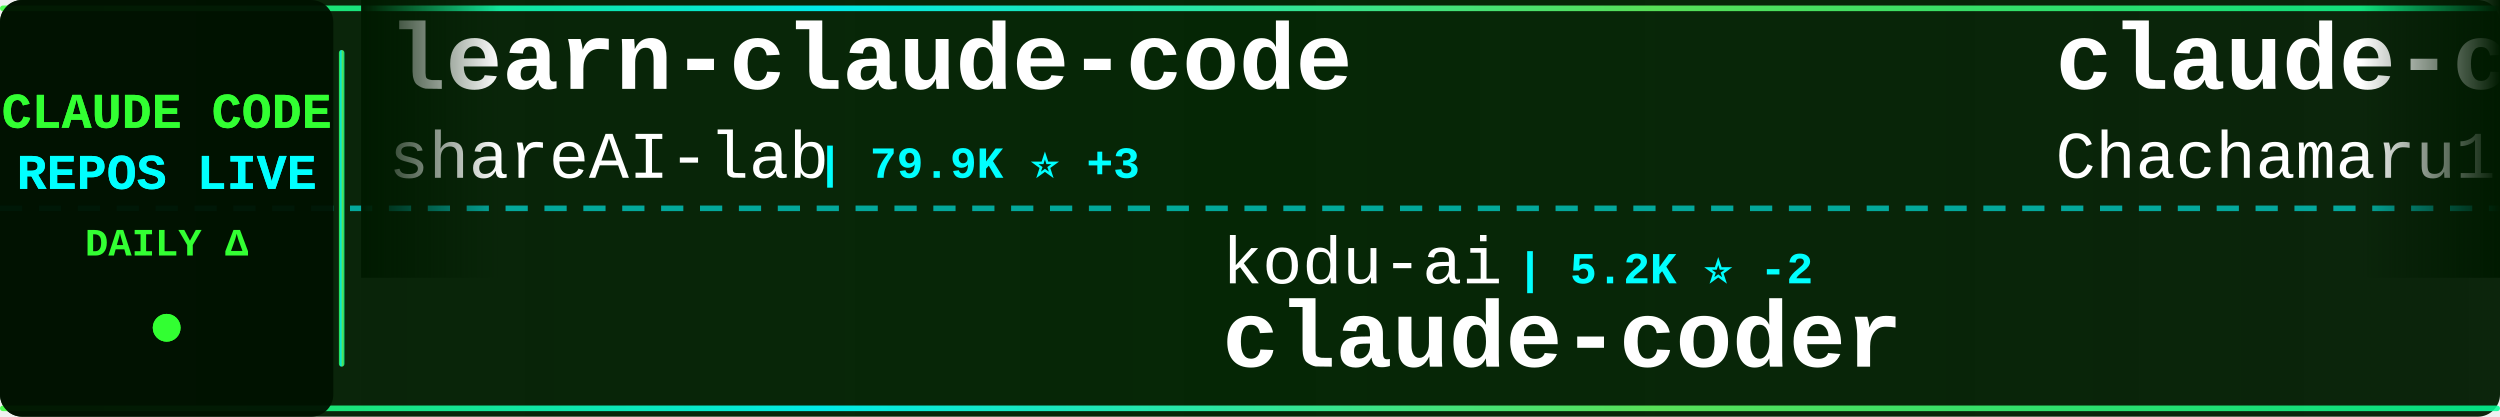
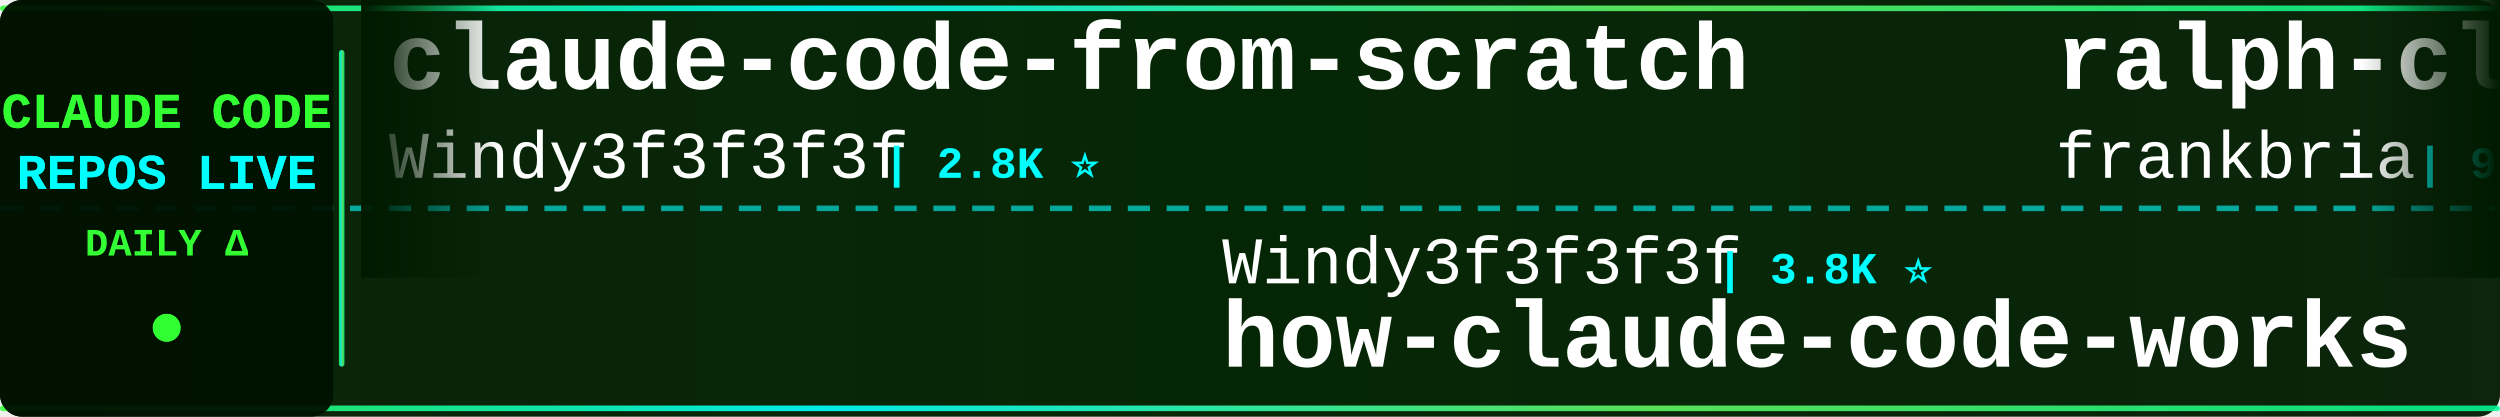
<svg xmlns="http://www.w3.org/2000/svg" width="900" height="150">
  <defs>
    <linearGradient id="tickerBg" x1="0%" y1="0%" x2="100%" y2="0%">
      <stop offset="0%" style="stop-color:#001a00;stop-opacity:0.95" />
      <stop offset="50%" style="stop-color:#002200;stop-opacity:0.98" />
      <stop offset="100%" style="stop-color:#001a00;stop-opacity:0.95" />
    </linearGradient>
    <linearGradient id="borderGrad" x1="0%" y1="0%" x2="100%" y2="0%">
      <stop offset="0%" style="stop-color:#33ff33;stop-opacity:0.85">
        <animate attributeName="stop-opacity" values="0.85;1;0.85" dur="2s" repeatCount="indefinite" />
      </stop>
      <stop offset="33%" style="stop-color:#00ffff;stop-opacity:0.9">
        <animate attributeName="stop-opacity" values="0.9;1;0.9" dur="2.2s" repeatCount="indefinite" />
      </stop>
      <stop offset="66%" style="stop-color:#66ff66;stop-opacity:0.85">
        <animate attributeName="stop-opacity" values="0.85;1;0.85" dur="1.8s" repeatCount="indefinite" />
      </stop>
      <stop offset="100%" style="stop-color:#00ff99;stop-opacity:0.85">
        <animate attributeName="stop-opacity" values="0.85;1;0.85" dur="2s" repeatCount="indefinite" />
      </stop>
    </linearGradient>
    <filter id="textGlow">
      <feGaussianBlur stdDeviation="0.1" result="coloredBlur" />
      <feMerge>
        <feMergeNode in="coloredBlur" />
        <feMergeNode in="SourceGraphic" />
      </feMerge>
    </filter>
    <filter id="metricGlow">
      <feGaussianBlur stdDeviation="0.2" result="coloredBlur" />
      <feMerge>
        <feMergeNode in="coloredBlur" />
        <feMergeNode in="SourceGraphic" />
      </feMerge>
    </filter>
    <linearGradient id="leftFade" x1="0%" y1="0%" x2="100%" y2="0%">
      <stop offset="0%" style="stop-color:#001a00;stop-opacity:1" />
      <stop offset="100%" style="stop-color:#001a00;stop-opacity:0" />
    </linearGradient>
    <linearGradient id="rightFade" x1="0%" y1="0%" x2="100%" y2="0%">
      <stop offset="0%" style="stop-color:#001a00;stop-opacity:0" />
      <stop offset="100%" style="stop-color:#001a00;stop-opacity:1" />
    </linearGradient>
  </defs>
  <rect width="900" height="150" fill="url(#tickerBg)" rx="8" />
  <rect x="0" y="2" width="900" height="2" fill="url(#borderGrad)" rx="1" />
  <rect x="0" y="146" width="900" height="2" fill="url(#borderGrad)" rx="1" />
  <line x1="0" y1="75" x2="900" y2="75" stroke="#00ffff" stroke-width="2" stroke-dasharray="8 6" opacity="0.6" />
  <rect x="0" y="0" width="120" height="150" fill="#001100" opacity="0.95" rx="8" />
  <text x="60" y="46" font-family="'Courier New', monospace" font-size="18" font-weight="bold" fill="#33ff33" text-anchor="middle" filter="url(#textGlow)">
    CLAUDE CODE
  </text>
  <text x="60" y="68" font-family="'Courier New', monospace" font-size="18" font-weight="bold" fill="#00ffff" text-anchor="middle" filter="url(#textGlow)">
    REPOS LIVE
  </text>
  <text x="60" y="92" font-family="'Courier New', monospace" font-size="14" font-weight="bold" fill="#33ff33" text-anchor="middle">
    DAILY Δ
  </text>
  <circle cx="60" cy="118" r="5" fill="#33ff33" filter="url(#metricGlow)">
    <animate attributeName="r" values="4;6;4" dur="1.5s" repeatCount="indefinite" />
    <animate attributeName="opacity" values="0.6;1;0.6" dur="1.5s" repeatCount="indefinite" />
  </circle>
  <rect x="122" y="18" width="2" height="114" fill="url(#borderGrad)" rx="1" />
  <clipPath id="tickerClip">
    <rect x="130" y="0" width="770" height="150" />
  </clipPath>
  <g clip-path="url(#tickerClip)">
    <g id="tickerItems">
      <animateTransform attributeName="transform" attributeType="XML" type="translate" from="0 0" to="-3000 0" dur="54s" repeatCount="indefinite" />
      <g transform="translate(0, 0)">
-         <text x="140" y="32" font-family="'Courier New', monospace" font-size="34" font-weight="bold" fill="#ffffff">learn-claude-code</text>
-         <text x="140" y="64" font-family="'Courier New', monospace" font-size="24" font-weight="normal" fill="#ffffff" opacity="1.0">shareAI-lab</text>
-         <text x="294" y="64" font-family="'Courier New', monospace" font-size="16" font-weight="bold" fill="#00ffff"> | 79.9K ⭐ +3</text>
+         <text x="140" y="32" font-family="'Courier New', monospace" font-size="34" font-weight="bold" fill="#ffffff">claude-code-from-scratch</text>
+         <text x="140" y="64" font-family="'Courier New', monospace" font-size="24" font-weight="normal" fill="#ffffff" opacity="1.0">Windy3f3f3f3f</text>
+         <text x="318" y="64" font-family="'Courier New', monospace" font-size="16" font-weight="bold" fill="#00ffff"> | 2.8K ⭐</text>
      </g>
      <g transform="translate(300, 0)">
-         <text x="140" y="102" font-family="'Courier New', monospace" font-size="24" font-weight="normal" fill="#ffffff" opacity="1.0">kodu-ai</text>
-         <text x="246" y="102" font-family="'Courier New', monospace" font-size="16" font-weight="bold" fill="#00ffff"> | 5.2K ⭐ -2</text>
-         <text x="140" y="132" font-family="'Courier New', monospace" font-size="34" font-weight="bold" fill="#ffffff">claude-coder</text>
+         <text x="140" y="102" font-family="'Courier New', monospace" font-size="24" font-weight="normal" fill="#ffffff" opacity="1.0">Windy3f3f3f3f</text>
+         <text x="318" y="102" font-family="'Courier New', monospace" font-size="16" font-weight="bold" fill="#00ffff"> | 3.8K ⭐</text>
+         <text x="140" y="132" font-family="'Courier New', monospace" font-size="34" font-weight="bold" fill="#ffffff">how-claude-code-works</text>
      </g>
      <g transform="translate(600, 0)">
-         <text x="140" y="32" font-family="'Courier New', monospace" font-size="34" font-weight="bold" fill="#ffffff">claude-code-harness</text>
-         <text x="140" y="64" font-family="'Courier New', monospace" font-size="24" font-weight="normal" fill="#ffffff" opacity="1.0">Chachamaru127</text>
-         <text x="318" y="64" font-family="'Courier New', monospace" font-size="16" font-weight="bold" fill="#00ffff"> | 3.2K ⭐</text>
+         <text x="140" y="32" font-family="'Courier New', monospace" font-size="34" font-weight="bold" fill="#ffffff">ralph-claude-code</text>
+         <text x="140" y="64" font-family="'Courier New', monospace" font-size="24" font-weight="normal" fill="#ffffff" opacity="1.0">frankbria</text>
+         <text x="270" y="64" font-family="'Courier New', monospace" font-size="16" font-weight="bold" fill="#00ffff"> | 9.7K ⭐ +1</text>
      </g>
      <g transform="translate(900, 0)">
-         <text x="140" y="102" font-family="'Courier New', monospace" font-size="24" font-weight="normal" fill="#ffffff" opacity="1.0">WorldFlowAI</text>
-         <text x="294" y="102" font-family="'Courier New', monospace" font-size="16" font-weight="bold" fill="#00ffff"> | 5.9K ⭐ +9</text>
-         <text x="140" y="132" font-family="'Courier New', monospace" font-size="34" font-weight="bold" fill="#ffffff">everything-claude-code</text>
+         <text x="140" y="102" font-family="'Courier New', monospace" font-size="24" font-weight="normal" fill="#ffffff" opacity="1.0">777genius</text>
+         <text x="270" y="102" font-family="'Courier New', monospace" font-size="16" font-weight="bold" fill="#00ffff"> | 938 ⭐ +1</text>
+         <text x="140" y="132" font-family="'Courier New', monospace" font-size="34" font-weight="bold" fill="#ffffff">claude-code-source-code</text>
      </g>
      <g transform="translate(1200, 0)">
-         <text x="140" y="32" font-family="'Courier New', monospace" font-size="34" font-weight="bold" fill="#ffffff">awesome-claude-code</text>
-         <text x="140" y="64" font-family="'Courier New', monospace" font-size="24" font-weight="normal" fill="#ffffff" opacity="1.0">jqueryscript</text>
-         <text x="306" y="64" font-family="'Courier New', monospace" font-size="16" font-weight="bold" fill="#00ffff"> | 544 ⭐</text>
+         <text x="140" y="32" font-family="'Courier New', monospace" font-size="34" font-weight="bold" fill="#ffffff">claude_codex_bridge</text>
+         <text x="140" y="64" font-family="'Courier New', monospace" font-size="24" font-weight="normal" fill="#ffffff" opacity="1.0">SeemSeam</text>
+         <text x="258" y="64" font-family="'Courier New', monospace" font-size="16" font-weight="bold" fill="#00ffff"> | 3.6K ⭐</text>
      </g>
      <g transform="translate(1500, 0)">
-         <text x="140" y="102" font-family="'Courier New', monospace" font-size="24" font-weight="normal" fill="#ffffff" opacity="1.0">rohitg00</text>
-         <text x="258" y="102" font-family="'Courier New', monospace" font-size="16" font-weight="bold" fill="#00ffff"> | 2.8K ⭐</text>
-         <text x="140" y="132" font-family="'Courier New', monospace" font-size="34" font-weight="bold" fill="#ffffff">awesome-claude-code-tool...</text>
+         <text x="140" y="102" font-family="'Courier New', monospace" font-size="24" font-weight="normal" fill="#ffffff" opacity="1.0">OneRedOak</text>
+         <text x="270" y="102" font-family="'Courier New', monospace" font-size="16" font-weight="bold" fill="#00ffff"> | 3.9K ⭐</text>
+         <text x="140" y="132" font-family="'Courier New', monospace" font-size="34" font-weight="bold" fill="#ffffff">claude-code-workflows</text>
      </g>
      <g transform="translate(1800, 0)">
-         <text x="140" y="32" font-family="'Courier New', monospace" font-size="34" font-weight="bold" fill="#ffffff">claude-code-analysis</text>
-         <text x="140" y="64" font-family="'Courier New', monospace" font-size="24" font-weight="normal" fill="#ffffff" opacity="1.0">liuup</text>
-         <text x="222" y="64" font-family="'Courier New', monospace" font-size="16" font-weight="bold" fill="#00ffff"> | 4.1K ⭐</text>
+         <text x="140" y="32" font-family="'Courier New', monospace" font-size="34" font-weight="bold" fill="#ffffff">claude-coder</text>
+         <text x="140" y="64" font-family="'Courier New', monospace" font-size="24" font-weight="normal" fill="#ffffff" opacity="1.0">kodu-ai</text>
+         <text x="246" y="64" font-family="'Courier New', monospace" font-size="16" font-weight="bold" fill="#00ffff"> | 5.2K ⭐</text>
      </g>
      <g transform="translate(2100, 0)">
-         <text x="140" y="102" font-family="'Courier New', monospace" font-size="24" font-weight="normal" fill="#ffffff" opacity="1.0">andrew-kramer-inno</text>
-         <text x="378" y="102" font-family="'Courier New', monospace" font-size="16" font-weight="bold" fill="#00ffff"> | 595 ⭐</text>
-         <text x="140" y="132" font-family="'Courier New', monospace" font-size="34" font-weight="bold" fill="#ffffff">claude-code-source-build</text>
+         <text x="140" y="102" font-family="'Courier New', monospace" font-size="24" font-weight="normal" fill="#ffffff" opacity="1.0">guanshan</text>
+         <text x="258" y="102" font-family="'Courier New', monospace" font-size="16" font-weight="bold" fill="#00ffff"> | 61 ⭐</text>
+         <text x="140" y="132" font-family="'Courier New', monospace" font-size="34" font-weight="bold" fill="#ffffff">ClaudeCode</text>
      </g>
      <g transform="translate(2400, 0)">
-         <text x="140" y="32" font-family="'Courier New', monospace" font-size="34" font-weight="bold" fill="#ffffff">claude-code-best-practic...</text>
-         <text x="140" y="64" font-family="'Courier New', monospace" font-size="24" font-weight="normal" fill="#ffffff" opacity="1.0">shanraisshan</text>
-         <text x="306" y="64" font-family="'Courier New', monospace" font-size="16" font-weight="bold" fill="#00ffff"> | 68.6K ⭐ +1</text>
+         <text x="140" y="32" font-family="'Courier New', monospace" font-size="34" font-weight="bold" fill="#ffffff">claude-code-spec-workflo...</text>
+         <text x="140" y="64" font-family="'Courier New', monospace" font-size="24" font-weight="normal" fill="#ffffff" opacity="1.0">Pimzino</text>
+         <text x="246" y="64" font-family="'Courier New', monospace" font-size="16" font-weight="bold" fill="#00ffff"> | 3.9K ⭐</text>
      </g>
      <g transform="translate(2700, 0)">
-         <text x="140" y="102" font-family="'Courier New', monospace" font-size="24" font-weight="normal" fill="#ffffff" opacity="1.0">wesammustafa</text>
-         <text x="306" y="102" font-family="'Courier New', monospace" font-size="16" font-weight="bold" fill="#00ffff"> | 3.6K ⭐ +6</text>
-         <text x="140" y="132" font-family="'Courier New', monospace" font-size="34" font-weight="bold" fill="#ffffff">Claude-Code-Quest</text>
+         <text x="140" y="102" font-family="'Courier New', monospace" font-size="24" font-weight="normal" fill="#ffffff" opacity="1.0">edmund-io</text>
+         <text x="270" y="102" font-family="'Courier New', monospace" font-size="16" font-weight="bold" fill="#00ffff"> | 1.5K ⭐ +1</text>
+         <text x="140" y="132" font-family="'Courier New', monospace" font-size="34" font-weight="bold" fill="#ffffff">edmunds-claude-code</text>
      </g>
      <g transform="translate(3000, 0)">
-         <text x="140" y="32" font-family="'Courier New', monospace" font-size="34" font-weight="bold" fill="#ffffff">learn-claude-code</text>
-         <text x="140" y="64" font-family="'Courier New', monospace" font-size="24" font-weight="normal" fill="#ffffff" opacity="1.0">shareAI-lab</text>
-         <text x="294" y="64" font-family="'Courier New', monospace" font-size="16" font-weight="bold" fill="#00ffff"> | 79.9K ⭐ +3</text>
+         <text x="140" y="32" font-family="'Courier New', monospace" font-size="34" font-weight="bold" fill="#ffffff">claude-code-from-scratch</text>
+         <text x="140" y="64" font-family="'Courier New', monospace" font-size="24" font-weight="normal" fill="#ffffff" opacity="1.0">Windy3f3f3f3f</text>
+         <text x="318" y="64" font-family="'Courier New', monospace" font-size="16" font-weight="bold" fill="#00ffff"> | 2.8K ⭐</text>
      </g>
      <g transform="translate(3300, 0)">
-         <text x="140" y="102" font-family="'Courier New', monospace" font-size="24" font-weight="normal" fill="#ffffff" opacity="1.0">kodu-ai</text>
-         <text x="246" y="102" font-family="'Courier New', monospace" font-size="16" font-weight="bold" fill="#00ffff"> | 5.2K ⭐ -2</text>
-         <text x="140" y="132" font-family="'Courier New', monospace" font-size="34" font-weight="bold" fill="#ffffff">claude-coder</text>
+         <text x="140" y="102" font-family="'Courier New', monospace" font-size="24" font-weight="normal" fill="#ffffff" opacity="1.0">Windy3f3f3f3f</text>
+         <text x="318" y="102" font-family="'Courier New', monospace" font-size="16" font-weight="bold" fill="#00ffff"> | 3.8K ⭐</text>
+         <text x="140" y="132" font-family="'Courier New', monospace" font-size="34" font-weight="bold" fill="#ffffff">how-claude-code-works</text>
      </g>
      <g transform="translate(3600, 0)">
-         <text x="140" y="32" font-family="'Courier New', monospace" font-size="34" font-weight="bold" fill="#ffffff">claude-code-harness</text>
-         <text x="140" y="64" font-family="'Courier New', monospace" font-size="24" font-weight="normal" fill="#ffffff" opacity="1.0">Chachamaru127</text>
-         <text x="318" y="64" font-family="'Courier New', monospace" font-size="16" font-weight="bold" fill="#00ffff"> | 3.2K ⭐</text>
+         <text x="140" y="32" font-family="'Courier New', monospace" font-size="34" font-weight="bold" fill="#ffffff">ralph-claude-code</text>
+         <text x="140" y="64" font-family="'Courier New', monospace" font-size="24" font-weight="normal" fill="#ffffff" opacity="1.0">frankbria</text>
+         <text x="270" y="64" font-family="'Courier New', monospace" font-size="16" font-weight="bold" fill="#00ffff"> | 9.7K ⭐ +1</text>
      </g>
      <g transform="translate(3900, 0)">
-         <text x="140" y="102" font-family="'Courier New', monospace" font-size="24" font-weight="normal" fill="#ffffff" opacity="1.0">WorldFlowAI</text>
-         <text x="294" y="102" font-family="'Courier New', monospace" font-size="16" font-weight="bold" fill="#00ffff"> | 5.9K ⭐ +9</text>
-         <text x="140" y="132" font-family="'Courier New', monospace" font-size="34" font-weight="bold" fill="#ffffff">everything-claude-code</text>
+         <text x="140" y="102" font-family="'Courier New', monospace" font-size="24" font-weight="normal" fill="#ffffff" opacity="1.0">777genius</text>
+         <text x="270" y="102" font-family="'Courier New', monospace" font-size="16" font-weight="bold" fill="#00ffff"> | 938 ⭐ +1</text>
+         <text x="140" y="132" font-family="'Courier New', monospace" font-size="34" font-weight="bold" fill="#ffffff">claude-code-source-code</text>
      </g>
    </g>
  </g>
  <rect x="130" y="0" width="50" height="100" fill="url(#leftFade)" />
  <rect x="850" y="0" width="50" height="100" fill="url(#rightFade)" />
</svg>
